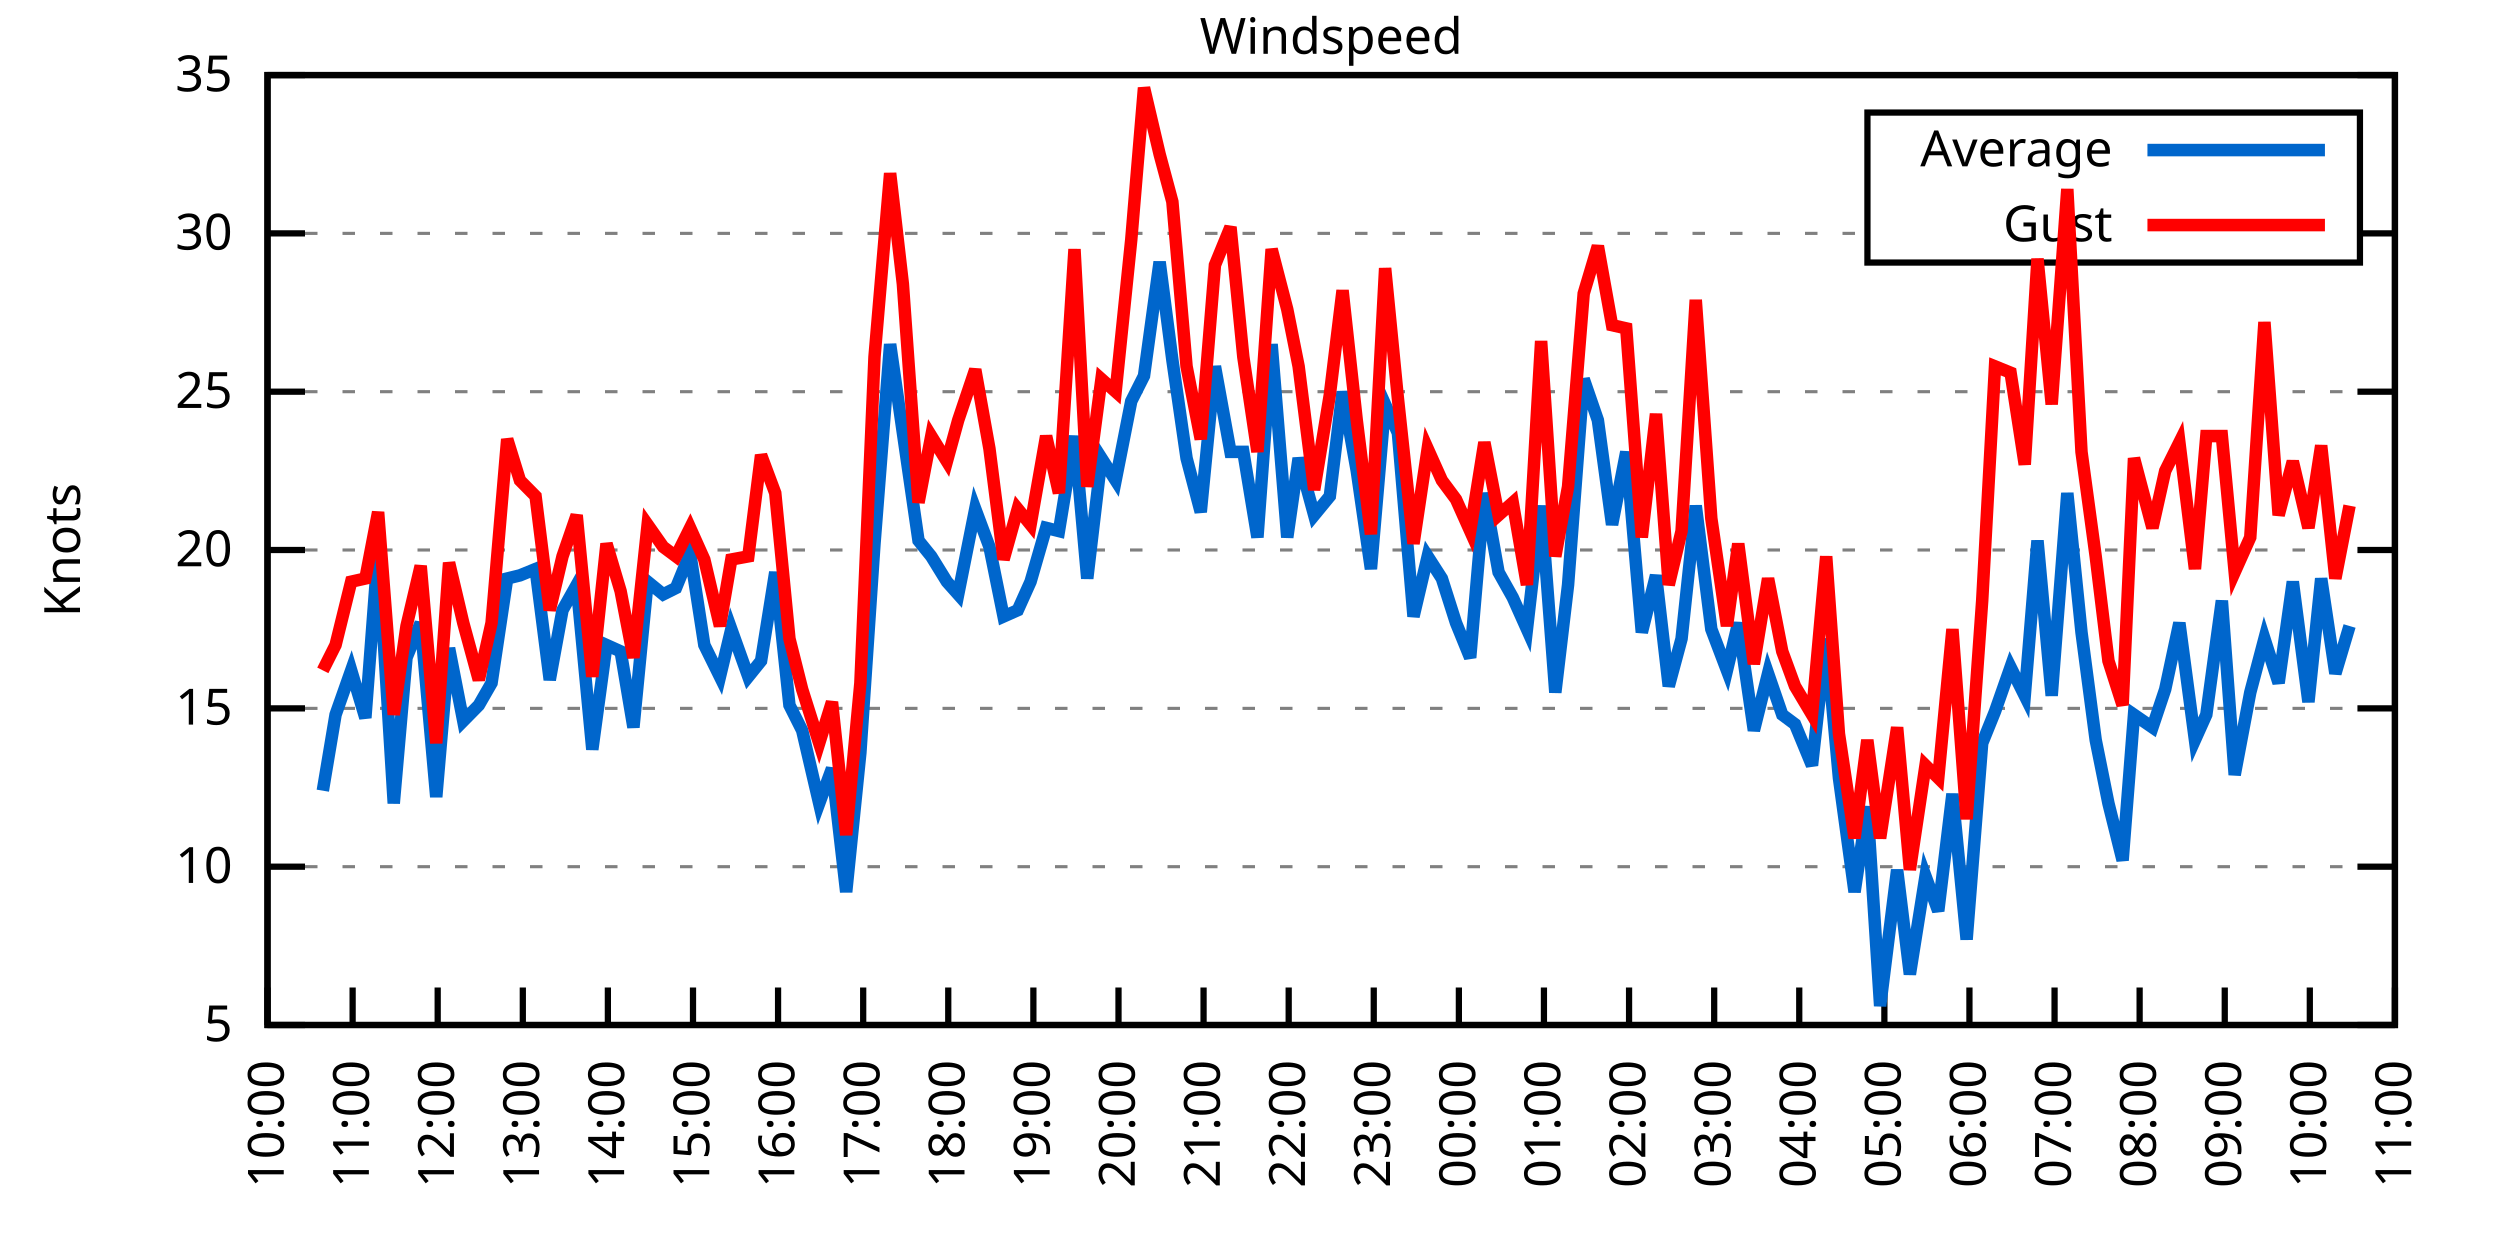
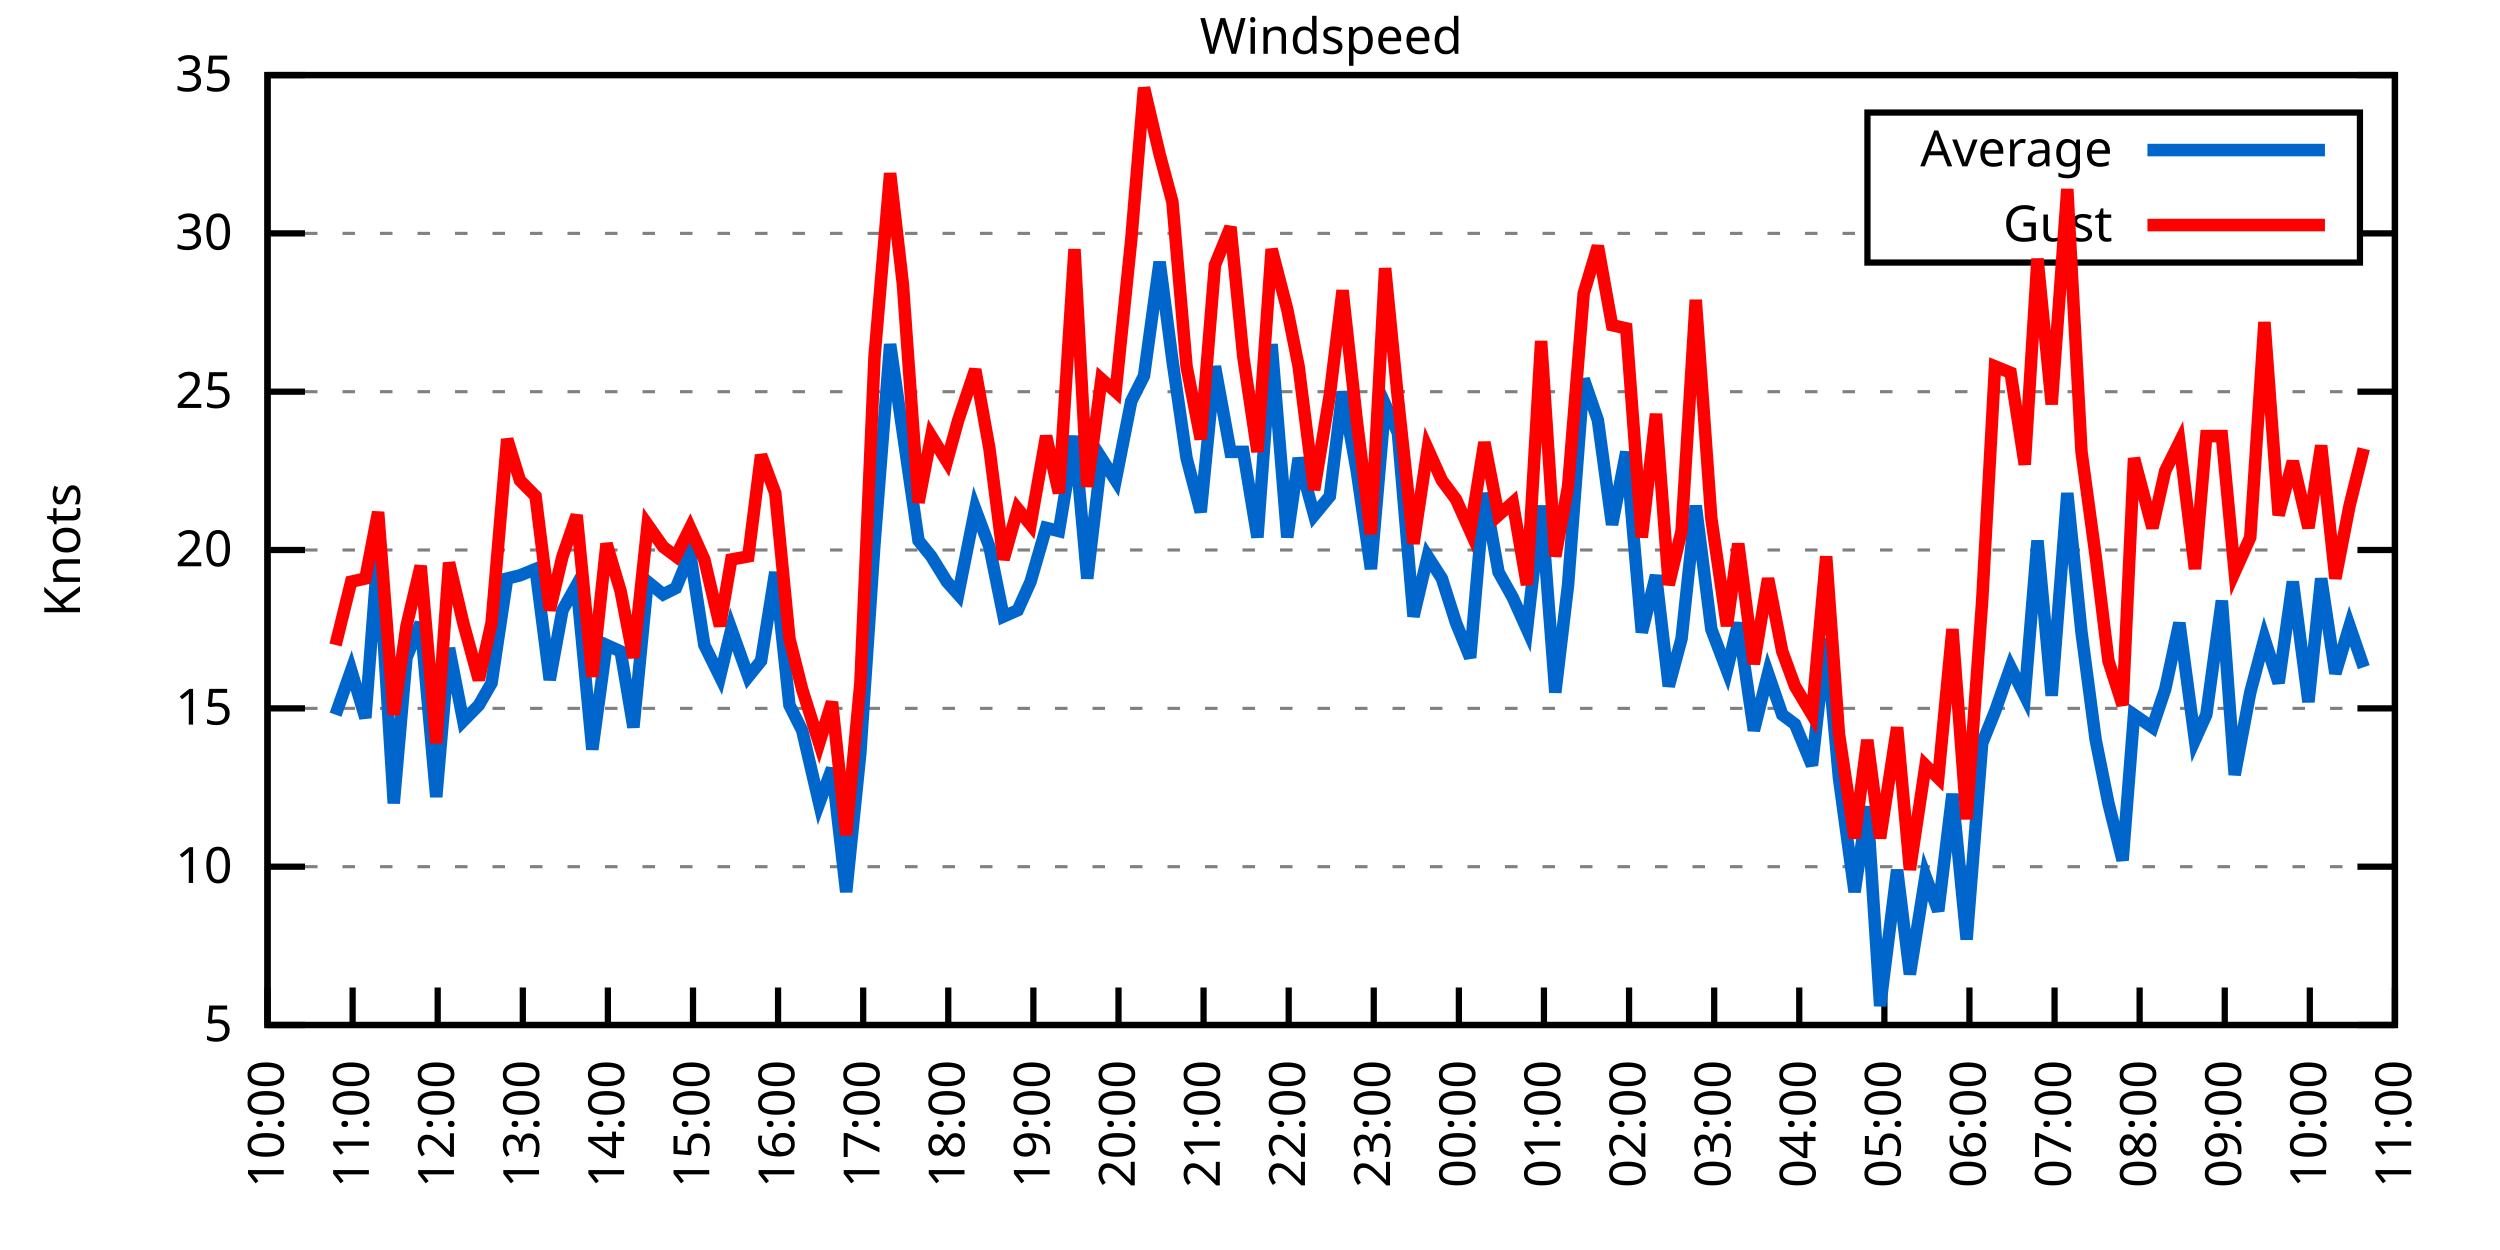
<svg xmlns="http://www.w3.org/2000/svg" xmlns:xlink="http://www.w3.org/1999/xlink" width="400" height="200" viewBox="0 0 400 200">
  <g id="gnuplot_canvas">
    <rect x="0" y="0" width="400" height="200" fill="none" />
    <defs>
      <circle id="gpDot" r="0.5" stroke-width="0.5" stroke="currentColor" />
      <path id="gpPt0" stroke-width="0.333" stroke="currentColor" d="M-1,0 h2 M0,-1 v2" />
      <path id="gpPt1" stroke-width="0.333" stroke="currentColor" d="M-1,-1 L1,1 M1,-1 L-1,1" />
      <path id="gpPt2" stroke-width="0.333" stroke="currentColor" d="M-1,0 L1,0 M0,-1 L0,1 M-1,-1 L1,1 M-1,1 L1,-1" />
      <rect id="gpPt3" stroke-width="0.333" stroke="currentColor" x="-1" y="-1" width="2" height="2" />
      <rect id="gpPt4" stroke-width="0.333" stroke="currentColor" fill="currentColor" x="-1" y="-1" width="2" height="2" />
      <circle id="gpPt5" stroke-width="0.333" stroke="currentColor" cx="0" cy="0" r="1" />
      <use xlink:href="#gpPt5" id="gpPt6" fill="currentColor" stroke="none" />
      <path id="gpPt7" stroke-width="0.333" stroke="currentColor" d="M0,-1.33 L-1.33,0.67 L1.33,0.67 z" />
      <use xlink:href="#gpPt7" id="gpPt8" fill="currentColor" stroke="none" />
      <use xlink:href="#gpPt7" id="gpPt9" stroke="currentColor" transform="rotate(180)" />
      <use xlink:href="#gpPt9" id="gpPt10" fill="currentColor" stroke="none" />
      <use xlink:href="#gpPt3" id="gpPt11" stroke="currentColor" transform="rotate(45)" />
      <use xlink:href="#gpPt11" id="gpPt12" fill="currentColor" stroke="none" />
      <path id="gpPt13" stroke-width="0.333" stroke="currentColor" d="M0,1.330 L1.265,0.411 L0.782,-1.067 L-0.782,-1.076 L-1.265,0.411 z" />
      <use xlink:href="#gpPt13" id="gpPt14" fill="currentColor" stroke="none" />
      <filter id="textbox" filterUnits="objectBoundingBox" x="0" y="0" height="1" width="1">
        <feFlood flood-color="white" flood-opacity="1" result="bgnd" />
        <feComposite in="SourceGraphic" in2="bgnd" operator="atop" />
      </filter>
      <filter id="greybox" filterUnits="objectBoundingBox" x="0" y="0" height="1" width="1">
        <feFlood flood-color="lightgrey" flood-opacity="1" result="grey" />
        <feComposite in="SourceGraphic" in2="grey" operator="atop" />
      </filter>
    </defs>
    <g fill="none" color="white" stroke="currentColor" stroke-width="1.00" stroke-linecap="butt" stroke-linejoin="miter">
</g>
    <g fill="none" color="black" stroke="currentColor" stroke-width="1.00" stroke-linecap="butt" stroke-linejoin="miter">
      <g stroke="none" shape-rendering="crispEdges">
        <polygon fill="rgb(255, 255, 255)" points="42.80,164.00 383.18,164.00 383.18,12.02 42.80,12.02 " />
      </g>
    </g>
    <g fill="none" color="black" stroke="currentColor" stroke-width="1.00" stroke-linecap="butt" stroke-linejoin="miter">
</g>
    <g fill="none" color="black" stroke="black" stroke-width="0.50" stroke-linecap="butt" stroke-linejoin="miter">
</g>
    <g fill="none" color="gray" stroke="currentColor" stroke-width="0.50" stroke-linecap="butt" stroke-linejoin="miter">
      <path stroke="gray" stroke-dasharray="2,4" class="gridline" d="M42.80,164.00 L383.19,164.00  " />
    </g>
    <g fill="none" color="gray" stroke="gray" stroke-width="1.00" stroke-linecap="butt" stroke-linejoin="miter">
</g>
    <g fill="none" color="black" stroke="currentColor" stroke-width="1.00" stroke-linecap="butt" stroke-linejoin="miter">
      <path stroke="black" d="M42.80,164.00 L48.80,164.00 M383.19,164.00 L377.19,164.00  " />
      <g transform="translate(37.20,166.60)" stroke="none" fill="black" font-family="Sans" font-size="8.00" text-anchor="end">
        <text>
          <tspan font-family="Sans"> 5</tspan>
        </text>
      </g>
    </g>
    <g fill="none" color="black" stroke="currentColor" stroke-width="1.00" stroke-linecap="butt" stroke-linejoin="miter">
</g>
    <g fill="none" color="black" stroke="black" stroke-width="0.50" stroke-linecap="butt" stroke-linejoin="miter">
</g>
    <g fill="none" color="gray" stroke="currentColor" stroke-width="0.50" stroke-linecap="butt" stroke-linejoin="miter">
      <path stroke="gray" stroke-dasharray="2,4" class="gridline" d="M42.80,138.67 L383.19,138.67  " />
    </g>
    <g fill="none" color="gray" stroke="gray" stroke-width="1.00" stroke-linecap="butt" stroke-linejoin="miter">
</g>
    <g fill="none" color="black" stroke="currentColor" stroke-width="1.00" stroke-linecap="butt" stroke-linejoin="miter">
      <path stroke="black" d="M42.80,138.67 L48.80,138.67 M383.19,138.67 L377.19,138.67  " />
      <g transform="translate(37.20,141.27)" stroke="none" fill="black" font-family="Sans" font-size="8.00" text-anchor="end">
        <text>
          <tspan font-family="Sans"> 10</tspan>
        </text>
      </g>
    </g>
    <g fill="none" color="black" stroke="currentColor" stroke-width="1.00" stroke-linecap="butt" stroke-linejoin="miter">
</g>
    <g fill="none" color="black" stroke="black" stroke-width="0.50" stroke-linecap="butt" stroke-linejoin="miter">
</g>
    <g fill="none" color="gray" stroke="currentColor" stroke-width="0.50" stroke-linecap="butt" stroke-linejoin="miter">
      <path stroke="gray" stroke-dasharray="2,4" class="gridline" d="M42.80,113.34 L383.19,113.34  " />
    </g>
    <g fill="none" color="gray" stroke="gray" stroke-width="1.00" stroke-linecap="butt" stroke-linejoin="miter">
</g>
    <g fill="none" color="black" stroke="currentColor" stroke-width="1.00" stroke-linecap="butt" stroke-linejoin="miter">
      <path stroke="black" d="M42.80,113.34 L48.80,113.34 M383.19,113.34 L377.19,113.34  " />
      <g transform="translate(37.20,115.94)" stroke="none" fill="black" font-family="Sans" font-size="8.00" text-anchor="end">
        <text>
          <tspan font-family="Sans"> 15</tspan>
        </text>
      </g>
    </g>
    <g fill="none" color="black" stroke="currentColor" stroke-width="1.00" stroke-linecap="butt" stroke-linejoin="miter">
</g>
    <g fill="none" color="black" stroke="black" stroke-width="0.50" stroke-linecap="butt" stroke-linejoin="miter">
</g>
    <g fill="none" color="gray" stroke="currentColor" stroke-width="0.50" stroke-linecap="butt" stroke-linejoin="miter">
      <path stroke="gray" stroke-dasharray="2,4" class="gridline" d="M42.80,88.00 L383.19,88.00  " />
    </g>
    <g fill="none" color="gray" stroke="gray" stroke-width="1.00" stroke-linecap="butt" stroke-linejoin="miter">
</g>
    <g fill="none" color="black" stroke="currentColor" stroke-width="1.00" stroke-linecap="butt" stroke-linejoin="miter">
      <path stroke="black" d="M42.80,88.00 L48.80,88.00 M383.19,88.00 L377.19,88.00  " />
      <g transform="translate(37.20,90.60)" stroke="none" fill="black" font-family="Sans" font-size="8.00" text-anchor="end">
        <text>
          <tspan font-family="Sans"> 20</tspan>
        </text>
      </g>
    </g>
    <g fill="none" color="black" stroke="currentColor" stroke-width="1.00" stroke-linecap="butt" stroke-linejoin="miter">
</g>
    <g fill="none" color="black" stroke="black" stroke-width="0.50" stroke-linecap="butt" stroke-linejoin="miter">
</g>
    <g fill="none" color="gray" stroke="currentColor" stroke-width="0.50" stroke-linecap="butt" stroke-linejoin="miter">
      <path stroke="gray" stroke-dasharray="2,4" class="gridline" d="M42.80,62.67 L383.19,62.67  " />
    </g>
    <g fill="none" color="gray" stroke="gray" stroke-width="1.00" stroke-linecap="butt" stroke-linejoin="miter">
</g>
    <g fill="none" color="black" stroke="currentColor" stroke-width="1.00" stroke-linecap="butt" stroke-linejoin="miter">
      <path stroke="black" d="M42.80,62.67 L48.80,62.67 M383.19,62.67 L377.19,62.67  " />
      <g transform="translate(37.20,65.27)" stroke="none" fill="black" font-family="Sans" font-size="8.00" text-anchor="end">
        <text>
          <tspan font-family="Sans"> 25</tspan>
        </text>
      </g>
    </g>
    <g fill="none" color="black" stroke="currentColor" stroke-width="1.00" stroke-linecap="butt" stroke-linejoin="miter">
</g>
    <g fill="none" color="black" stroke="black" stroke-width="0.50" stroke-linecap="butt" stroke-linejoin="miter">
</g>
    <g fill="none" color="gray" stroke="currentColor" stroke-width="0.50" stroke-linecap="butt" stroke-linejoin="miter">
      <path stroke="gray" stroke-dasharray="2,4" class="gridline" d="M42.80,37.34 L298.79,37.34 M377.59,37.34 L383.19,37.34  " />
    </g>
    <g fill="none" color="gray" stroke="gray" stroke-width="1.00" stroke-linecap="butt" stroke-linejoin="miter">
</g>
    <g fill="none" color="black" stroke="currentColor" stroke-width="1.00" stroke-linecap="butt" stroke-linejoin="miter">
      <path stroke="black" d="M42.80,37.34 L48.80,37.34 M383.19,37.34 L377.19,37.34  " />
      <g transform="translate(37.20,39.94)" stroke="none" fill="black" font-family="Sans" font-size="8.00" text-anchor="end">
        <text>
          <tspan font-family="Sans"> 30</tspan>
        </text>
      </g>
    </g>
    <g fill="none" color="black" stroke="currentColor" stroke-width="1.00" stroke-linecap="butt" stroke-linejoin="miter">
</g>
    <g fill="none" color="black" stroke="black" stroke-width="0.50" stroke-linecap="butt" stroke-linejoin="miter">
</g>
    <g fill="none" color="gray" stroke="currentColor" stroke-width="0.50" stroke-linecap="butt" stroke-linejoin="miter">
      <path stroke="gray" stroke-dasharray="2,4" class="gridline" d="M42.80,12.01 L383.19,12.01  " />
    </g>
    <g fill="none" color="gray" stroke="gray" stroke-width="1.00" stroke-linecap="butt" stroke-linejoin="miter">
</g>
    <g fill="none" color="black" stroke="currentColor" stroke-width="1.00" stroke-linecap="butt" stroke-linejoin="miter">
      <path stroke="black" d="M42.80,12.01 L48.80,12.01 M383.19,12.01 L377.19,12.01  " />
      <g transform="translate(37.20,14.61)" stroke="none" fill="black" font-family="Sans" font-size="8.00" text-anchor="end">
        <text>
          <tspan font-family="Sans"> 35</tspan>
        </text>
      </g>
    </g>
    <g fill="none" color="black" stroke="currentColor" stroke-width="1.00" stroke-linecap="butt" stroke-linejoin="miter">
      <path stroke="black" d="M42.80,164.00 L42.80,158.00  " />
      <g transform="translate(45.40,169.60) rotate(270.00)" stroke="none" fill="black" font-family="Sans" font-size="8.00" text-anchor="end">
        <text>
          <tspan font-family="Sans">10:00</tspan>
        </text>
      </g>
    </g>
    <g fill="none" color="black" stroke="currentColor" stroke-width="1.00" stroke-linecap="butt" stroke-linejoin="miter">
      <path stroke="black" d="M56.42,164.00 L56.42,158.00  " />
      <g transform="translate(59.02,169.60) rotate(270.00)" stroke="none" fill="black" font-family="Sans" font-size="8.00" text-anchor="end">
        <text>
          <tspan font-family="Sans">11:00</tspan>
        </text>
      </g>
    </g>
    <g fill="none" color="black" stroke="currentColor" stroke-width="1.00" stroke-linecap="butt" stroke-linejoin="miter">
      <path stroke="black" d="M70.03,164.00 L70.03,158.00  " />
      <g transform="translate(72.63,169.60) rotate(270.00)" stroke="none" fill="black" font-family="Sans" font-size="8.00" text-anchor="end">
        <text>
          <tspan font-family="Sans">12:00</tspan>
        </text>
      </g>
    </g>
    <g fill="none" color="black" stroke="currentColor" stroke-width="1.00" stroke-linecap="butt" stroke-linejoin="miter">
      <path stroke="black" d="M83.65,164.00 L83.65,158.00  " />
      <g transform="translate(86.25,169.60) rotate(270.00)" stroke="none" fill="black" font-family="Sans" font-size="8.00" text-anchor="end">
        <text>
          <tspan font-family="Sans">13:00</tspan>
        </text>
      </g>
    </g>
    <g fill="none" color="black" stroke="currentColor" stroke-width="1.00" stroke-linecap="butt" stroke-linejoin="miter">
      <path stroke="black" d="M97.26,164.00 L97.26,158.00  " />
      <g transform="translate(99.86,169.60) rotate(270.00)" stroke="none" fill="black" font-family="Sans" font-size="8.00" text-anchor="end">
        <text>
          <tspan font-family="Sans">14:00</tspan>
        </text>
      </g>
    </g>
    <g fill="none" color="black" stroke="currentColor" stroke-width="1.00" stroke-linecap="butt" stroke-linejoin="miter">
      <path stroke="black" d="M110.88,164.00 L110.88,158.00  " />
      <g transform="translate(113.48,169.60) rotate(270.00)" stroke="none" fill="black" font-family="Sans" font-size="8.00" text-anchor="end">
        <text>
          <tspan font-family="Sans">15:00</tspan>
        </text>
      </g>
    </g>
    <g fill="none" color="black" stroke="currentColor" stroke-width="1.00" stroke-linecap="butt" stroke-linejoin="miter">
      <path stroke="black" d="M124.49,164.00 L124.49,158.00  " />
      <g transform="translate(127.09,169.60) rotate(270.00)" stroke="none" fill="black" font-family="Sans" font-size="8.00" text-anchor="end">
        <text>
          <tspan font-family="Sans">16:00</tspan>
        </text>
      </g>
    </g>
    <g fill="none" color="black" stroke="currentColor" stroke-width="1.00" stroke-linecap="butt" stroke-linejoin="miter">
      <path stroke="black" d="M138.11,164.00 L138.11,158.00  " />
      <g transform="translate(140.71,169.60) rotate(270.00)" stroke="none" fill="black" font-family="Sans" font-size="8.00" text-anchor="end">
        <text>
          <tspan font-family="Sans">17:00</tspan>
        </text>
      </g>
    </g>
    <g fill="none" color="black" stroke="currentColor" stroke-width="1.00" stroke-linecap="butt" stroke-linejoin="miter">
      <path stroke="black" d="M151.72,164.00 L151.72,158.00  " />
      <g transform="translate(154.32,169.60) rotate(270.00)" stroke="none" fill="black" font-family="Sans" font-size="8.00" text-anchor="end">
        <text>
          <tspan font-family="Sans">18:00</tspan>
        </text>
      </g>
    </g>
    <g fill="none" color="black" stroke="currentColor" stroke-width="1.00" stroke-linecap="butt" stroke-linejoin="miter">
      <path stroke="black" d="M165.34,164.00 L165.34,158.00  " />
      <g transform="translate(167.94,169.60) rotate(270.00)" stroke="none" fill="black" font-family="Sans" font-size="8.00" text-anchor="end">
        <text>
          <tspan font-family="Sans">19:00</tspan>
        </text>
      </g>
    </g>
    <g fill="none" color="black" stroke="currentColor" stroke-width="1.00" stroke-linecap="butt" stroke-linejoin="miter">
      <path stroke="black" d="M178.96,164.00 L178.96,158.00  " />
      <g transform="translate(181.56,169.60) rotate(270.00)" stroke="none" fill="black" font-family="Sans" font-size="8.00" text-anchor="end">
        <text>
          <tspan font-family="Sans">20:00</tspan>
        </text>
      </g>
    </g>
    <g fill="none" color="black" stroke="currentColor" stroke-width="1.00" stroke-linecap="butt" stroke-linejoin="miter">
      <path stroke="black" d="M192.57,164.00 L192.57,158.00  " />
      <g transform="translate(195.17,169.60) rotate(270.00)" stroke="none" fill="black" font-family="Sans" font-size="8.00" text-anchor="end">
        <text>
          <tspan font-family="Sans">21:00</tspan>
        </text>
      </g>
    </g>
    <g fill="none" color="black" stroke="currentColor" stroke-width="1.00" stroke-linecap="butt" stroke-linejoin="miter">
      <path stroke="black" d="M206.19,164.00 L206.19,158.00  " />
      <g transform="translate(208.79,169.60) rotate(270.00)" stroke="none" fill="black" font-family="Sans" font-size="8.00" text-anchor="end">
        <text>
          <tspan font-family="Sans">22:00</tspan>
        </text>
      </g>
    </g>
    <g fill="none" color="black" stroke="currentColor" stroke-width="1.00" stroke-linecap="butt" stroke-linejoin="miter">
      <path stroke="black" d="M219.80,164.00 L219.80,158.00  " />
      <g transform="translate(222.40,169.60) rotate(270.00)" stroke="none" fill="black" font-family="Sans" font-size="8.00" text-anchor="end">
        <text>
          <tspan font-family="Sans">23:00</tspan>
        </text>
      </g>
    </g>
    <g fill="none" color="black" stroke="currentColor" stroke-width="1.00" stroke-linecap="butt" stroke-linejoin="miter">
      <path stroke="black" d="M233.42,164.00 L233.42,158.00  " />
      <g transform="translate(236.02,169.60) rotate(270.00)" stroke="none" fill="black" font-family="Sans" font-size="8.00" text-anchor="end">
        <text>
          <tspan font-family="Sans">00:00</tspan>
        </text>
      </g>
    </g>
    <g fill="none" color="black" stroke="currentColor" stroke-width="1.00" stroke-linecap="butt" stroke-linejoin="miter">
      <path stroke="black" d="M247.03,164.00 L247.03,158.00  " />
      <g transform="translate(249.63,169.60) rotate(270.00)" stroke="none" fill="black" font-family="Sans" font-size="8.00" text-anchor="end">
        <text>
          <tspan font-family="Sans">01:00</tspan>
        </text>
      </g>
    </g>
    <g fill="none" color="black" stroke="currentColor" stroke-width="1.00" stroke-linecap="butt" stroke-linejoin="miter">
      <path stroke="black" d="M260.65,164.00 L260.65,158.00  " />
      <g transform="translate(263.25,169.60) rotate(270.00)" stroke="none" fill="black" font-family="Sans" font-size="8.00" text-anchor="end">
        <text>
          <tspan font-family="Sans">02:00</tspan>
        </text>
      </g>
    </g>
    <g fill="none" color="black" stroke="currentColor" stroke-width="1.00" stroke-linecap="butt" stroke-linejoin="miter">
      <path stroke="black" d="M274.27,164.00 L274.27,158.00  " />
      <g transform="translate(276.87,169.60) rotate(270.00)" stroke="none" fill="black" font-family="Sans" font-size="8.00" text-anchor="end">
        <text>
          <tspan font-family="Sans">03:00</tspan>
        </text>
      </g>
    </g>
    <g fill="none" color="black" stroke="currentColor" stroke-width="1.00" stroke-linecap="butt" stroke-linejoin="miter">
      <path stroke="black" d="M287.88,164.00 L287.88,158.00  " />
      <g transform="translate(290.48,169.60) rotate(270.00)" stroke="none" fill="black" font-family="Sans" font-size="8.00" text-anchor="end">
        <text>
          <tspan font-family="Sans">04:00</tspan>
        </text>
      </g>
    </g>
    <g fill="none" color="black" stroke="currentColor" stroke-width="1.00" stroke-linecap="butt" stroke-linejoin="miter">
      <path stroke="black" d="M301.50,164.00 L301.50,158.00  " />
      <g transform="translate(304.10,169.60) rotate(270.00)" stroke="none" fill="black" font-family="Sans" font-size="8.00" text-anchor="end">
        <text>
          <tspan font-family="Sans">05:00</tspan>
        </text>
      </g>
    </g>
    <g fill="none" color="black" stroke="currentColor" stroke-width="1.00" stroke-linecap="butt" stroke-linejoin="miter">
      <path stroke="black" d="M315.11,164.00 L315.11,158.00  " />
      <g transform="translate(317.71,169.60) rotate(270.00)" stroke="none" fill="black" font-family="Sans" font-size="8.00" text-anchor="end">
        <text>
          <tspan font-family="Sans">06:00</tspan>
        </text>
      </g>
    </g>
    <g fill="none" color="black" stroke="currentColor" stroke-width="1.00" stroke-linecap="butt" stroke-linejoin="miter">
      <path stroke="black" d="M328.73,164.00 L328.73,158.00  " />
      <g transform="translate(331.33,169.60) rotate(270.00)" stroke="none" fill="black" font-family="Sans" font-size="8.00" text-anchor="end">
        <text>
          <tspan font-family="Sans">07:00</tspan>
        </text>
      </g>
    </g>
    <g fill="none" color="black" stroke="currentColor" stroke-width="1.00" stroke-linecap="butt" stroke-linejoin="miter">
      <path stroke="black" d="M342.34,164.00 L342.34,158.00  " />
      <g transform="translate(344.94,169.60) rotate(270.00)" stroke="none" fill="black" font-family="Sans" font-size="8.00" text-anchor="end">
        <text>
          <tspan font-family="Sans">08:00</tspan>
        </text>
      </g>
    </g>
    <g fill="none" color="black" stroke="currentColor" stroke-width="1.00" stroke-linecap="butt" stroke-linejoin="miter">
      <path stroke="black" d="M355.96,164.00 L355.96,158.00  " />
      <g transform="translate(358.56,169.60) rotate(270.00)" stroke="none" fill="black" font-family="Sans" font-size="8.00" text-anchor="end">
        <text>
          <tspan font-family="Sans">09:00</tspan>
        </text>
      </g>
    </g>
    <g fill="none" color="black" stroke="currentColor" stroke-width="1.00" stroke-linecap="butt" stroke-linejoin="miter">
      <path stroke="black" d="M369.57,164.00 L369.57,158.00  " />
      <g transform="translate(372.17,169.60) rotate(270.00)" stroke="none" fill="black" font-family="Sans" font-size="8.00" text-anchor="end">
        <text>
          <tspan font-family="Sans">10:00</tspan>
        </text>
      </g>
    </g>
    <g fill="none" color="black" stroke="currentColor" stroke-width="1.00" stroke-linecap="butt" stroke-linejoin="miter">
      <path stroke="black" d="M383.19,164.00 L383.19,158.00  " />
      <g transform="translate(385.79,169.60) rotate(270.00)" stroke="none" fill="black" font-family="Sans" font-size="8.00" text-anchor="end">
        <text>
          <tspan font-family="Sans">11:00</tspan>
        </text>
      </g>
    </g>
    <g fill="none" color="black" stroke="currentColor" stroke-width="1.00" stroke-linecap="butt" stroke-linejoin="miter">
</g>
    <g fill="none" color="black" stroke="currentColor" stroke-width="1.00" stroke-linecap="butt" stroke-linejoin="miter">
      <path stroke="black" d="M42.80,12.01 L42.80,164.00 L383.19,164.00 L383.19,12.01 L42.80,12.01 Z  " />
    </g>
    <g fill="none" color="black" stroke="currentColor" stroke-width="1.00" stroke-linecap="butt" stroke-linejoin="miter">
</g>
    <g fill="none" color="black" stroke="currentColor" stroke-width="1.00" stroke-linecap="butt" stroke-linejoin="miter">
      <path stroke="black" d="M298.79,42.01 L298.79,18.01 L377.59,18.01 L377.59,42.01 L298.79,42.01 Z  " />
    </g>
    <g id="Windspeed_plot_1">
      <g fill="none" color="white" stroke="black" stroke-width="2.00" stroke-linecap="butt" stroke-linejoin="miter">
</g>
      <g fill="none" color="black" stroke="currentColor" stroke-width="2.00" stroke-linecap="butt" stroke-linejoin="miter">
        <g transform="translate(337.99,26.61)" stroke="none" fill="black" font-family="Sans" font-size="8.00" text-anchor="end">
          <text>
            <tspan font-family="Sans">Average</tspan>
          </text>
        </g>
      </g>
      <g fill="none" color="black" stroke="currentColor" stroke-width="2.00" stroke-linecap="butt" stroke-linejoin="miter">
-         <path stroke="rgb(  0, 102, 204)" d="M343.59,24.01 L371.99,24.01 M51.65,126.51 L53.69,114.35 L56.19,107.26 L58.46,114.86 L60.50,88.00 L63.00,128.54   L65.04,105.23 L67.31,99.66 L69.80,127.52 L71.85,103.71 L74.12,115.36 L76.61,112.83 L78.65,109.28 L81.15,92.56   L83.19,92.06 L85.69,91.04 L87.96,108.78 L90.00,97.63 L92.27,93.58 L94.77,119.92 L97.04,103.20 L99.30,104.22   L101.35,116.38 L103.62,93.07 L106.11,95.10 L108.15,94.08 L110.42,88.51 L112.69,103.20 L115.19,108.27 L117.01,100.67   L119.73,108.27 L121.77,105.74 L124.04,91.55 L126.31,112.83 L128.35,116.88 L131.07,128.54 L133.12,122.96 L135.39,142.72   L137.66,120.43 L139.92,86.99 L142.42,55.07 L144.46,69.26 L146.96,86.49 L149.00,89.02 L151.50,93.07 L153.31,95.10   L156.04,81.42 L158.31,87.50 L160.57,98.64 L162.84,97.63 L164.89,93.07 L167.38,84.46 L169.43,84.97 L171.92,69.77   L173.96,92.56 L176.23,73.31 L178.50,76.86 L181.00,64.19 L183.04,60.14 L185.54,41.90 L187.58,57.61 L189.85,73.31   L192.12,81.93 L194.39,58.62 L196.88,72.30 L198.93,72.30 L201.19,85.98 L203.46,55.07 L205.96,85.98 L207.78,73.31   L210.27,82.43 L212.77,79.39 L214.81,62.67 L217.08,75.34 L219.35,91.04 L221.62,64.70 L223.66,69.26 L226.16,98.64   L228.43,89.02 L230.70,92.56 L232.96,99.66 L235.23,105.23 L237.50,78.89 L239.77,91.55 L242.04,95.60 L244.31,100.67   L246.58,80.91 L248.85,110.80 L250.89,93.58 L253.39,60.65 L255.66,67.23 L257.93,83.95 L260.20,72.30 L262.69,101.18   L264.96,92.06 L267.00,109.79 L269.05,102.19 L271.32,80.91 L273.81,100.67 L276.31,107.26 L278.12,99.66 L280.62,116.88   L282.89,107.76 L285.16,114.35 L287.20,115.87 L289.92,122.46 L292.19,102.19 L294.23,124.48 L296.73,142.72 L298.77,129.04   L300.82,160.96 L303.54,139.17 L305.58,155.89 L308.08,140.19 L310.12,145.76 L312.39,127.02 L314.66,150.32 L317.15,118.91   L319.20,113.84 L321.69,106.75 L323.96,111.31 L326.00,86.49 L328.27,111.31 L330.77,78.89 L333.04,101.18 L335.31,118.40   L337.35,128.54 L339.62,137.66 L341.44,114.35 L344.39,116.38 L346.43,110.30 L348.70,99.66 L351.19,118.40 L353.01,114.35   L355.50,96.11 L357.55,123.98 L360.04,110.80 L362.31,102.19 L364.58,109.28 L366.85,93.07 L369.35,112.32 L371.39,92.56   L373.66,107.76 L375.93,100.16  " />
+         <path stroke="rgb(  0, 102, 204)" d="M343.59,24.01 L371.99,24.01 M53.69,114.35 L56.19,107.26 L58.46,114.86 L60.50,88.00 L63.00,128.54 L65.04,105.23   L67.31,99.66 L69.80,127.52 L71.85,103.71 L74.12,115.36 L76.61,112.83 L78.65,109.28 L81.15,92.56 L83.19,92.06   L85.69,91.04 L87.96,108.78 L90.00,97.63 L92.27,93.58 L94.77,119.92 L97.04,103.20 L99.30,104.22 L101.35,116.38   L103.62,93.07 L106.11,95.10 L108.15,94.08 L110.42,88.51 L112.69,103.20 L115.19,108.27 L117.01,100.67 L119.73,108.27   L121.77,105.74 L124.04,91.55 L126.31,112.83 L128.35,116.88 L131.07,128.54 L133.12,122.96 L135.39,142.72 L137.66,120.43   L139.92,86.99 L142.42,55.07 L144.46,69.26 L146.96,86.49 L149.00,89.02 L151.50,93.07 L153.31,95.10 L156.04,81.42   L158.31,87.50 L160.57,98.64 L162.84,97.63 L164.89,93.07 L167.38,84.46 L169.43,84.97 L171.92,69.77 L173.96,92.56   L176.23,73.31 L178.50,76.86 L181.00,64.19 L183.04,60.14 L185.54,41.90 L187.58,57.61 L189.85,73.31 L192.12,81.93   L194.39,58.62 L196.88,72.30 L198.93,72.30 L201.19,85.98 L203.46,55.07 L205.96,85.98 L207.78,73.31 L210.27,82.43   L212.77,79.39 L214.81,62.67 L217.08,75.34 L219.35,91.04 L221.62,64.70 L223.66,69.26 L226.16,98.64 L228.43,89.02   L230.70,92.56 L232.96,99.66 L235.23,105.23 L237.50,78.89 L239.77,91.55 L242.04,95.60 L244.31,100.67 L246.58,80.91   L248.85,110.80 L250.89,93.58 L253.39,60.65 L255.66,67.23 L257.93,83.95 L260.20,72.30 L262.69,101.18 L264.96,92.06   L267.00,109.79 L269.05,102.19 L271.32,80.91 L273.81,100.67 L276.31,107.26 L278.12,99.66 L280.62,116.88 L282.89,107.76   L285.16,114.35 L287.20,115.87 L289.92,122.46 L292.19,102.19 L294.23,124.48 L296.73,142.72 L298.77,129.04 L300.82,160.96   L303.54,139.17 L305.58,155.89 L308.08,140.19 L310.12,145.76 L312.39,127.02 L314.66,150.32 L317.15,118.91 L319.20,113.84   L321.69,106.75 L323.96,111.31 L326.00,86.49 L328.27,111.31 L330.77,78.89 L333.04,101.18 L335.31,118.40 L337.35,128.54   L339.62,137.66 L341.44,114.35 L344.39,116.38 L346.43,110.30 L348.70,99.66 L351.19,118.40 L353.01,114.35 L355.50,96.11   L357.55,123.98 L360.04,110.80 L362.31,102.19 L364.58,109.28 L366.85,93.07 L369.35,112.32 L371.39,92.56 L373.66,107.76   L375.93,100.16 L378.20,106.75  " />
      </g>
    </g>
    <g id="Windspeed_plot_2">
      <g fill="none" color="black" stroke="currentColor" stroke-width="2.00" stroke-linecap="butt" stroke-linejoin="miter">
        <g transform="translate(337.99,38.61)" stroke="none" fill="black" font-family="Sans" font-size="8.00" text-anchor="end">
          <text>
            <tspan font-family="Sans">Gust</tspan>
          </text>
        </g>
      </g>
      <g fill="none" color="black" stroke="currentColor" stroke-width="2.00" stroke-linecap="butt" stroke-linejoin="miter">
-         <path stroke="rgb(255,   0,   0)" d="M343.59,36.01 L371.99,36.01 M51.65,107.26 L53.69,103.20 L56.19,93.07 L58.46,92.56 L60.50,81.93 L63.00,114.35   L65.04,100.16 L67.31,90.54 L69.80,118.91 L71.85,90.03 L74.12,99.66 L76.61,108.78 L78.65,99.66 L81.15,70.27   L83.19,76.86 L85.69,79.39 L87.96,97.63 L90.00,89.02 L92.27,82.43 L94.77,108.27 L97.04,86.99 L99.30,94.59   L101.35,105.23 L103.62,83.95 L106.11,87.50 L108.15,89.02 L110.42,84.46 L112.69,89.52 L115.19,100.16 L117.01,89.52   L119.73,89.02 L121.77,72.81 L124.04,78.89 L126.31,102.19 L128.35,110.30 L131.07,118.91 L133.12,112.32 L135.39,133.60   L137.66,109.28 L139.92,57.10 L142.42,27.72 L144.46,45.45 L146.96,80.41 L149.00,69.77 L151.50,73.82 L153.31,67.23   L156.04,59.13 L158.31,71.79 L160.57,89.52 L162.84,81.42 L164.89,83.95 L167.38,69.77 L169.43,78.89 L171.92,39.87   L173.96,77.87 L176.23,60.65 L178.50,62.67 L181.00,38.35 L183.04,14.04 L185.54,24.68 L187.58,32.28 L189.85,58.62   L192.12,70.27 L194.39,42.41 L196.88,36.33 L198.93,57.10 L201.19,72.30 L203.46,39.87 L205.96,49.50 L207.78,58.62   L210.27,78.38 L212.77,63.18 L214.81,46.46 L217.08,67.23 L219.35,85.47 L221.62,42.91 L223.66,63.69 L226.16,86.99   L228.43,71.79 L230.70,76.86 L232.96,79.90 L235.23,84.97 L237.50,70.78 L239.77,82.43 L242.04,80.41 L244.31,93.58   L246.58,54.57 L248.85,89.02 L250.89,77.87 L253.39,46.97 L255.66,39.37 L257.93,52.03 L260.20,52.54 L262.69,85.98   L264.96,66.22 L267.00,93.58 L269.05,84.97 L271.32,47.98 L273.81,82.94 L276.31,100.16 L278.12,86.99 L280.62,106.24   L282.89,92.56 L285.16,104.22 L287.20,109.79 L289.92,114.35 L292.19,89.02 L294.23,117.39 L296.73,134.11 L298.77,118.40   L300.82,134.11 L303.54,116.38 L305.58,139.17 L308.08,122.46 L310.12,124.48 L312.39,100.67 L314.66,131.07 L317.15,96.11   L319.20,58.62 L321.69,59.63 L323.96,74.33 L326.00,41.39 L328.27,64.70 L330.77,30.25 L333.04,72.30 L335.31,89.02   L337.35,105.74 L339.62,112.83 L341.44,73.31 L344.39,84.46 L346.43,75.34 L348.70,70.78 L351.19,91.04 L353.01,69.77   L355.50,69.77 L357.55,91.55 L360.04,85.98 L362.31,51.53 L364.58,82.43 L366.85,73.82 L369.35,84.46 L371.39,71.29   L373.66,92.56 L375.93,80.91  " />
+         <path stroke="rgb(255,   0,   0)" d="M343.59,36.01 L371.99,36.01 M53.69,103.20 L56.19,93.07 L58.46,92.56 L60.50,81.93 L63.00,114.35 L65.04,100.16   L67.31,90.54 L69.80,118.91 L71.85,90.03 L74.12,99.66 L76.61,108.78 L78.65,99.66 L81.15,70.27 L83.19,76.86   L85.69,79.39 L87.96,97.63 L90.00,89.02 L92.27,82.43 L94.77,108.27 L97.04,86.99 L99.30,94.59 L101.35,105.23   L103.62,83.95 L106.11,87.50 L108.15,89.02 L110.42,84.46 L112.69,89.52 L115.19,100.16 L117.01,89.52 L119.73,89.02   L121.77,72.81 L124.04,78.89 L126.31,102.19 L128.35,110.30 L131.07,118.91 L133.12,112.32 L135.39,133.60 L137.66,109.28   L139.92,57.10 L142.42,27.72 L144.46,45.45 L146.96,80.41 L149.00,69.77 L151.50,73.82 L153.31,67.23 L156.04,59.13   L158.31,71.79 L160.57,89.52 L162.84,81.42 L164.89,83.95 L167.38,69.77 L169.43,78.89 L171.92,39.87 L173.96,77.87   L176.23,60.65 L178.50,62.67 L181.00,38.35 L183.04,14.04 L185.54,24.68 L187.58,32.28 L189.85,58.62 L192.12,70.27   L194.39,42.41 L196.88,36.33 L198.93,57.10 L201.19,72.30 L203.46,39.87 L205.96,49.50 L207.78,58.62 L210.27,78.38   L212.77,63.18 L214.81,46.46 L217.08,67.23 L219.35,85.47 L221.62,42.91 L223.66,63.69 L226.16,86.99 L228.43,71.79   L230.70,76.86 L232.96,79.90 L235.23,84.97 L237.50,70.78 L239.77,82.43 L242.04,80.41 L244.31,93.58 L246.58,54.57   L248.85,89.02 L250.89,77.87 L253.39,46.97 L255.66,39.37 L257.93,52.03 L260.20,52.54 L262.69,85.98 L264.96,66.22   L267.00,93.58 L269.05,84.97 L271.32,47.98 L273.81,82.94 L276.31,100.16 L278.12,86.99 L280.62,106.24 L282.89,92.56   L285.16,104.22 L287.20,109.79 L289.92,114.35 L292.19,89.02 L294.23,117.39 L296.73,134.11 L298.77,118.40 L300.82,134.11   L303.54,116.38 L305.58,139.17 L308.08,122.46 L310.12,124.48 L312.39,100.67 L314.66,131.07 L317.15,96.11 L319.20,58.62   L321.69,59.63 L323.96,74.33 L326.00,41.39 L328.27,64.70 L330.77,30.25 L333.04,72.30 L335.31,89.02 L337.35,105.74   L339.62,112.83 L341.44,73.31 L344.39,84.46 L346.43,75.34 L348.70,70.78 L351.19,91.04 L353.01,69.77 L355.50,69.77   L357.55,91.55 L360.04,85.98 L362.31,51.53 L364.58,82.43 L366.85,73.82 L369.35,84.46 L371.39,71.29 L373.66,92.56   L375.93,80.91 L378.20,71.79  " />
      </g>
    </g>
    <g fill="none" color="black" stroke="currentColor" stroke-width="2.00" stroke-linecap="butt" stroke-linejoin="miter">
</g>
    <g fill="none" color="black" stroke="black" stroke-width="1.00" stroke-linecap="butt" stroke-linejoin="miter">
</g>
    <g fill="none" color="black" stroke="currentColor" stroke-width="1.00" stroke-linecap="butt" stroke-linejoin="miter">
      <path stroke="black" d="M42.80,12.01 L42.80,164.00 L383.19,164.00 L383.19,12.01 L42.80,12.01 Z  " />
      <g transform="translate(12.80,88.01) rotate(270.00)" stroke="none" fill="black" font-family="Sans" font-size="8.00" text-anchor="middle">
        <text>
          <tspan font-family="Sans">Knots</tspan>
        </text>
      </g>
    </g>
    <g fill="none" color="black" stroke="currentColor" stroke-width="1.00" stroke-linecap="butt" stroke-linejoin="miter">
</g>
    <g fill="none" color="black" stroke="currentColor" stroke-width="1.00" stroke-linecap="butt" stroke-linejoin="miter">
      <g transform="translate(212.99,8.61)" stroke="none" fill="black" font-family="Sans" font-size="8.00" text-anchor="middle">
        <text>
          <tspan font-family="Sans">Windspeed</tspan>
        </text>
      </g>
    </g>
    <g fill="none" color="black" stroke="currentColor" stroke-width="1.00" stroke-linecap="butt" stroke-linejoin="miter">
</g>
  </g>
</svg>
